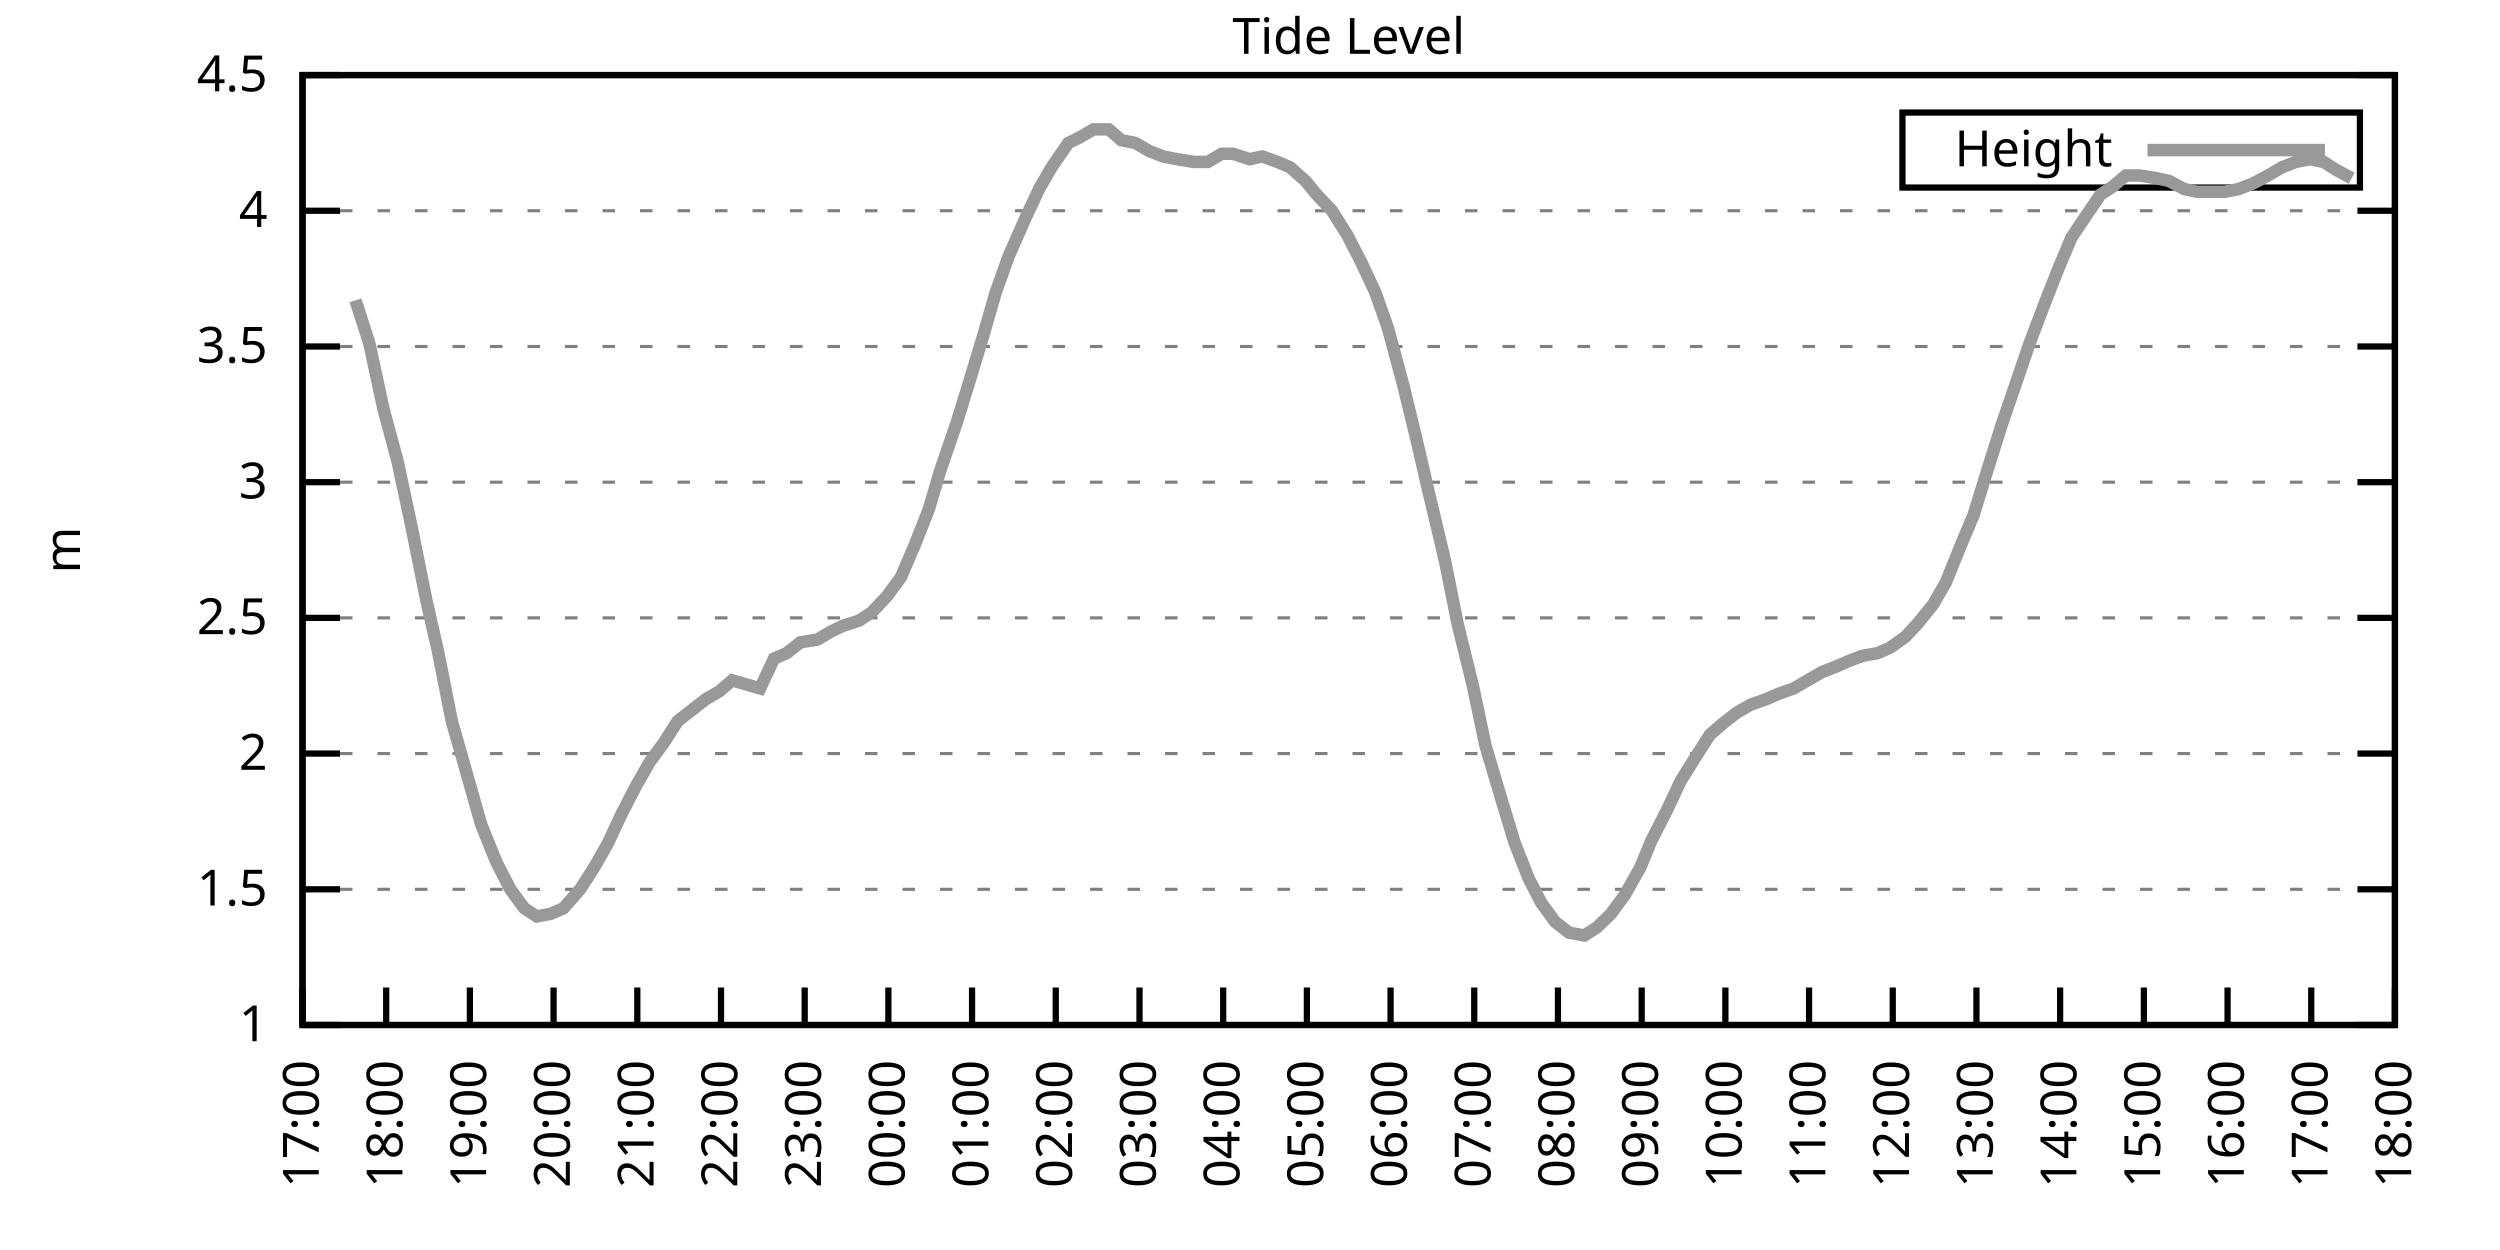
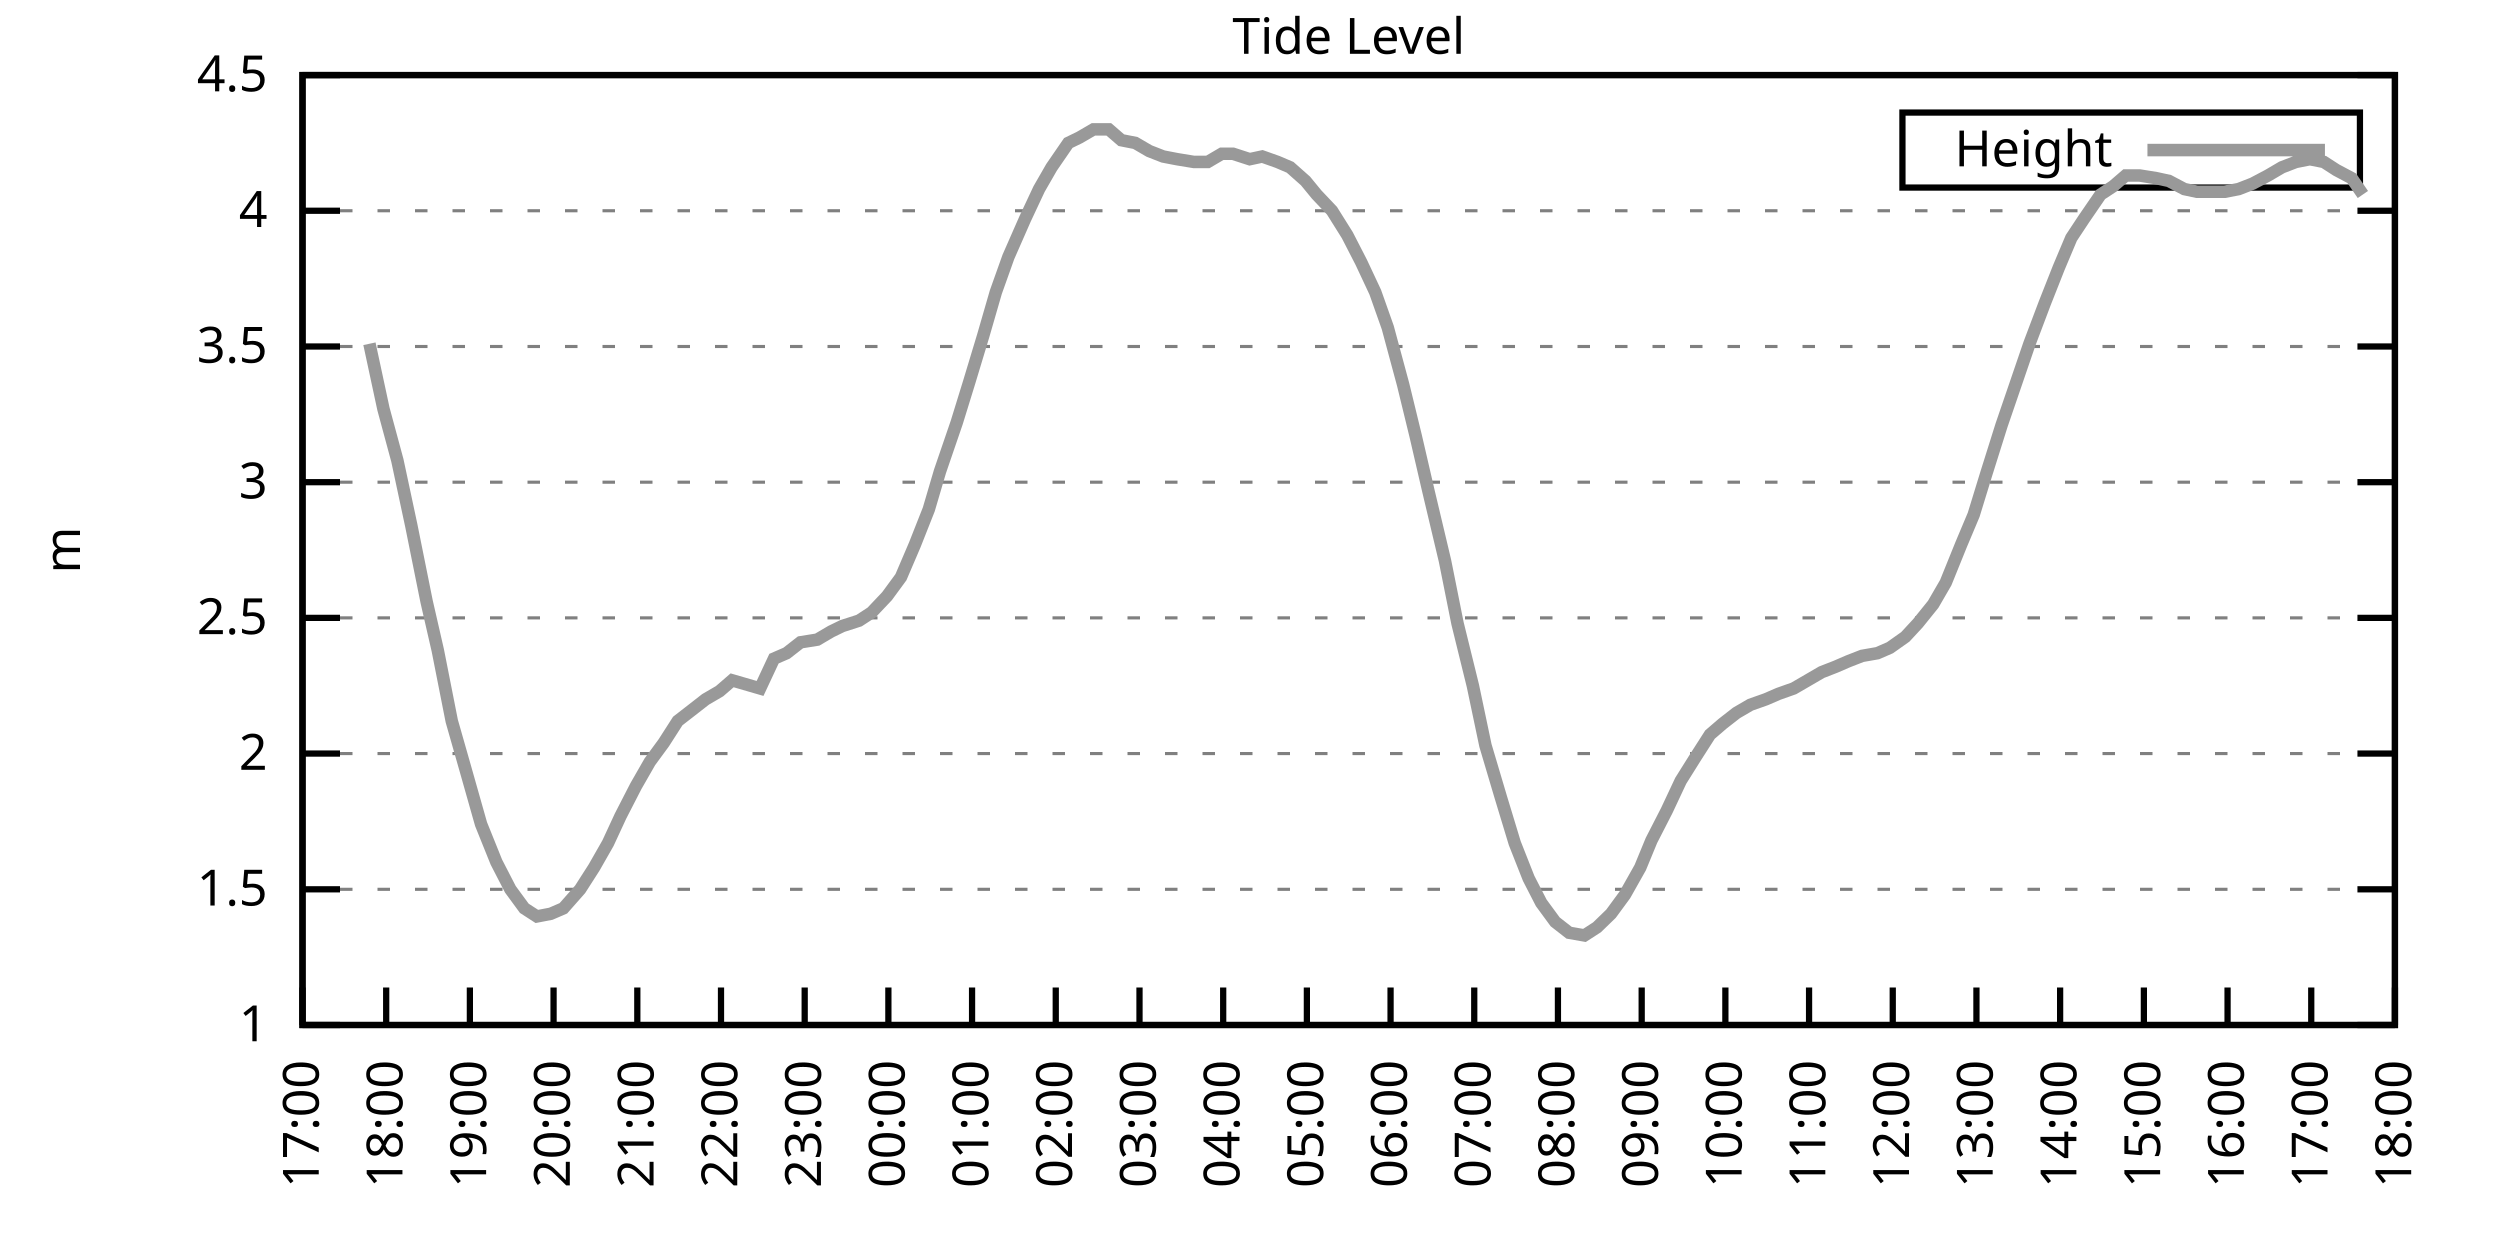
<svg xmlns="http://www.w3.org/2000/svg" xmlns:xlink="http://www.w3.org/1999/xlink" width="400" height="200" viewBox="0 0 400 200">
  <g id="gnuplot_canvas">
    <rect x="0" y="0" width="400" height="200" fill="none" />
    <defs>
      <circle id="gpDot" r="0.5" stroke-width="0.5" stroke="currentColor" />
      <path id="gpPt0" stroke-width="0.333" stroke="currentColor" d="M-1,0 h2 M0,-1 v2" />
      <path id="gpPt1" stroke-width="0.333" stroke="currentColor" d="M-1,-1 L1,1 M1,-1 L-1,1" />
      <path id="gpPt2" stroke-width="0.333" stroke="currentColor" d="M-1,0 L1,0 M0,-1 L0,1 M-1,-1 L1,1 M-1,1 L1,-1" />
      <rect id="gpPt3" stroke-width="0.333" stroke="currentColor" x="-1" y="-1" width="2" height="2" />
      <rect id="gpPt4" stroke-width="0.333" stroke="currentColor" fill="currentColor" x="-1" y="-1" width="2" height="2" />
      <circle id="gpPt5" stroke-width="0.333" stroke="currentColor" cx="0" cy="0" r="1" />
      <use xlink:href="#gpPt5" id="gpPt6" fill="currentColor" stroke="none" />
      <path id="gpPt7" stroke-width="0.333" stroke="currentColor" d="M0,-1.33 L-1.33,0.67 L1.33,0.67 z" />
      <use xlink:href="#gpPt7" id="gpPt8" fill="currentColor" stroke="none" />
      <use xlink:href="#gpPt7" id="gpPt9" stroke="currentColor" transform="rotate(180)" />
      <use xlink:href="#gpPt9" id="gpPt10" fill="currentColor" stroke="none" />
      <use xlink:href="#gpPt3" id="gpPt11" stroke="currentColor" transform="rotate(45)" />
      <use xlink:href="#gpPt11" id="gpPt12" fill="currentColor" stroke="none" />
      <path id="gpPt13" stroke-width="0.333" stroke="currentColor" d="M0,1.330 L1.265,0.411 L0.782,-1.067 L-0.782,-1.076 L-1.265,0.411 z" />
      <use xlink:href="#gpPt13" id="gpPt14" fill="currentColor" stroke="none" />
      <filter id="textbox" filterUnits="objectBoundingBox" x="0" y="0" height="1" width="1">
        <feFlood flood-color="white" flood-opacity="1" result="bgnd" />
        <feComposite in="SourceGraphic" in2="bgnd" operator="atop" />
      </filter>
      <filter id="greybox" filterUnits="objectBoundingBox" x="0" y="0" height="1" width="1">
        <feFlood flood-color="lightgrey" flood-opacity="1" result="grey" />
        <feComposite in="SourceGraphic" in2="grey" operator="atop" />
      </filter>
    </defs>
    <g fill="none" color="white" stroke="currentColor" stroke-width="1.00" stroke-linecap="butt" stroke-linejoin="miter">
</g>
    <g fill="none" color="black" stroke="currentColor" stroke-width="1.00" stroke-linecap="butt" stroke-linejoin="miter">
      <g stroke="none" shape-rendering="crispEdges">
        <polygon fill="rgb(255, 255, 255)" points="48.40,164.00 383.18,164.00 383.18,12.02 48.40,12.02 " />
      </g>
    </g>
    <g fill="none" color="black" stroke="currentColor" stroke-width="1.00" stroke-linecap="butt" stroke-linejoin="miter">
</g>
    <g fill="none" color="black" stroke="black" stroke-width="0.50" stroke-linecap="butt" stroke-linejoin="miter">
</g>
    <g fill="none" color="gray" stroke="currentColor" stroke-width="0.50" stroke-linecap="butt" stroke-linejoin="miter">
      <path stroke="gray" stroke-dasharray="2,4" class="gridline" d="M48.40,164.00 L383.19,164.00  " />
    </g>
    <g fill="none" color="gray" stroke="gray" stroke-width="1.00" stroke-linecap="butt" stroke-linejoin="miter">
</g>
    <g fill="none" color="black" stroke="currentColor" stroke-width="1.00" stroke-linecap="butt" stroke-linejoin="miter">
      <path stroke="black" d="M48.40,164.00 L54.40,164.00 M383.19,164.00 L377.19,164.00  " />
      <g transform="translate(42.80,166.60)" stroke="none" fill="black" font-family="Sans" font-size="8.00" text-anchor="end">
        <text>
          <tspan font-family="Sans"> 1</tspan>
        </text>
      </g>
    </g>
    <g fill="none" color="black" stroke="currentColor" stroke-width="1.00" stroke-linecap="butt" stroke-linejoin="miter">
</g>
    <g fill="none" color="black" stroke="black" stroke-width="0.50" stroke-linecap="butt" stroke-linejoin="miter">
</g>
    <g fill="none" color="gray" stroke="currentColor" stroke-width="0.50" stroke-linecap="butt" stroke-linejoin="miter">
      <path stroke="gray" stroke-dasharray="2,4" class="gridline" d="M48.40,142.29 L383.19,142.29  " />
    </g>
    <g fill="none" color="gray" stroke="gray" stroke-width="1.00" stroke-linecap="butt" stroke-linejoin="miter">
</g>
    <g fill="none" color="black" stroke="currentColor" stroke-width="1.00" stroke-linecap="butt" stroke-linejoin="miter">
      <path stroke="black" d="M48.40,142.29 L54.40,142.29 M383.19,142.29 L377.19,142.29  " />
      <g transform="translate(42.80,144.89)" stroke="none" fill="black" font-family="Sans" font-size="8.00" text-anchor="end">
        <text>
          <tspan font-family="Sans"> 1.5</tspan>
        </text>
      </g>
    </g>
    <g fill="none" color="black" stroke="currentColor" stroke-width="1.00" stroke-linecap="butt" stroke-linejoin="miter">
</g>
    <g fill="none" color="black" stroke="black" stroke-width="0.50" stroke-linecap="butt" stroke-linejoin="miter">
</g>
    <g fill="none" color="gray" stroke="currentColor" stroke-width="0.50" stroke-linecap="butt" stroke-linejoin="miter">
      <path stroke="gray" stroke-dasharray="2,4" class="gridline" d="M48.40,120.57 L383.19,120.57  " />
    </g>
    <g fill="none" color="gray" stroke="gray" stroke-width="1.00" stroke-linecap="butt" stroke-linejoin="miter">
</g>
    <g fill="none" color="black" stroke="currentColor" stroke-width="1.00" stroke-linecap="butt" stroke-linejoin="miter">
      <path stroke="black" d="M48.40,120.57 L54.40,120.57 M383.19,120.57 L377.19,120.57  " />
      <g transform="translate(42.80,123.17)" stroke="none" fill="black" font-family="Sans" font-size="8.00" text-anchor="end">
        <text>
          <tspan font-family="Sans"> 2</tspan>
        </text>
      </g>
    </g>
    <g fill="none" color="black" stroke="currentColor" stroke-width="1.00" stroke-linecap="butt" stroke-linejoin="miter">
</g>
    <g fill="none" color="black" stroke="black" stroke-width="0.50" stroke-linecap="butt" stroke-linejoin="miter">
</g>
    <g fill="none" color="gray" stroke="currentColor" stroke-width="0.50" stroke-linecap="butt" stroke-linejoin="miter">
      <path stroke="gray" stroke-dasharray="2,4" class="gridline" d="M48.40,98.86 L383.19,98.86  " />
    </g>
    <g fill="none" color="gray" stroke="gray" stroke-width="1.00" stroke-linecap="butt" stroke-linejoin="miter">
</g>
    <g fill="none" color="black" stroke="currentColor" stroke-width="1.00" stroke-linecap="butt" stroke-linejoin="miter">
      <path stroke="black" d="M48.40,98.86 L54.40,98.86 M383.19,98.86 L377.19,98.86  " />
      <g transform="translate(42.80,101.46)" stroke="none" fill="black" font-family="Sans" font-size="8.00" text-anchor="end">
        <text>
          <tspan font-family="Sans"> 2.5</tspan>
        </text>
      </g>
    </g>
    <g fill="none" color="black" stroke="currentColor" stroke-width="1.00" stroke-linecap="butt" stroke-linejoin="miter">
</g>
    <g fill="none" color="black" stroke="black" stroke-width="0.50" stroke-linecap="butt" stroke-linejoin="miter">
</g>
    <g fill="none" color="gray" stroke="currentColor" stroke-width="0.50" stroke-linecap="butt" stroke-linejoin="miter">
      <path stroke="gray" stroke-dasharray="2,4" class="gridline" d="M48.40,77.15 L383.19,77.15  " />
    </g>
    <g fill="none" color="gray" stroke="gray" stroke-width="1.00" stroke-linecap="butt" stroke-linejoin="miter">
</g>
    <g fill="none" color="black" stroke="currentColor" stroke-width="1.00" stroke-linecap="butt" stroke-linejoin="miter">
      <path stroke="black" d="M48.40,77.15 L54.40,77.15 M383.19,77.15 L377.19,77.15  " />
      <g transform="translate(42.80,79.75)" stroke="none" fill="black" font-family="Sans" font-size="8.00" text-anchor="end">
        <text>
          <tspan font-family="Sans"> 3</tspan>
        </text>
      </g>
    </g>
    <g fill="none" color="black" stroke="currentColor" stroke-width="1.00" stroke-linecap="butt" stroke-linejoin="miter">
</g>
    <g fill="none" color="black" stroke="black" stroke-width="0.50" stroke-linecap="butt" stroke-linejoin="miter">
</g>
    <g fill="none" color="gray" stroke="currentColor" stroke-width="0.50" stroke-linecap="butt" stroke-linejoin="miter">
      <path stroke="gray" stroke-dasharray="2,4" class="gridline" d="M48.40,55.44 L383.19,55.44  " />
    </g>
    <g fill="none" color="gray" stroke="gray" stroke-width="1.00" stroke-linecap="butt" stroke-linejoin="miter">
</g>
    <g fill="none" color="black" stroke="currentColor" stroke-width="1.00" stroke-linecap="butt" stroke-linejoin="miter">
      <path stroke="black" d="M48.40,55.44 L54.40,55.44 M383.19,55.44 L377.19,55.44  " />
      <g transform="translate(42.80,58.04)" stroke="none" fill="black" font-family="Sans" font-size="8.00" text-anchor="end">
        <text>
          <tspan font-family="Sans"> 3.5</tspan>
        </text>
      </g>
    </g>
    <g fill="none" color="black" stroke="currentColor" stroke-width="1.00" stroke-linecap="butt" stroke-linejoin="miter">
</g>
    <g fill="none" color="black" stroke="black" stroke-width="0.50" stroke-linecap="butt" stroke-linejoin="miter">
</g>
    <g fill="none" color="gray" stroke="currentColor" stroke-width="0.50" stroke-linecap="butt" stroke-linejoin="miter">
      <path stroke="gray" stroke-dasharray="2,4" class="gridline" d="M48.40,33.72 L383.19,33.72  " />
    </g>
    <g fill="none" color="gray" stroke="gray" stroke-width="1.00" stroke-linecap="butt" stroke-linejoin="miter">
</g>
    <g fill="none" color="black" stroke="currentColor" stroke-width="1.00" stroke-linecap="butt" stroke-linejoin="miter">
      <path stroke="black" d="M48.40,33.72 L54.40,33.72 M383.19,33.72 L377.19,33.72  " />
      <g transform="translate(42.80,36.32)" stroke="none" fill="black" font-family="Sans" font-size="8.00" text-anchor="end">
        <text>
          <tspan font-family="Sans"> 4</tspan>
        </text>
      </g>
    </g>
    <g fill="none" color="black" stroke="currentColor" stroke-width="1.00" stroke-linecap="butt" stroke-linejoin="miter">
</g>
    <g fill="none" color="black" stroke="black" stroke-width="0.50" stroke-linecap="butt" stroke-linejoin="miter">
</g>
    <g fill="none" color="gray" stroke="currentColor" stroke-width="0.50" stroke-linecap="butt" stroke-linejoin="miter">
      <path stroke="gray" stroke-dasharray="2,4" class="gridline" d="M48.40,12.01 L383.19,12.01  " />
    </g>
    <g fill="none" color="gray" stroke="gray" stroke-width="1.00" stroke-linecap="butt" stroke-linejoin="miter">
</g>
    <g fill="none" color="black" stroke="currentColor" stroke-width="1.00" stroke-linecap="butt" stroke-linejoin="miter">
      <path stroke="black" d="M48.40,12.01 L54.40,12.01 M383.19,12.01 L377.19,12.01  " />
      <g transform="translate(42.80,14.61)" stroke="none" fill="black" font-family="Sans" font-size="8.00" text-anchor="end">
        <text>
          <tspan font-family="Sans"> 4.5</tspan>
        </text>
      </g>
    </g>
    <g fill="none" color="black" stroke="currentColor" stroke-width="1.00" stroke-linecap="butt" stroke-linejoin="miter">
      <path stroke="black" d="M48.40,164.00 L48.40,158.00  " />
      <g transform="translate(51.00,169.60) rotate(270.00)" stroke="none" fill="black" font-family="Sans" font-size="8.00" text-anchor="end">
        <text>
          <tspan font-family="Sans">17:00</tspan>
        </text>
      </g>
    </g>
    <g fill="none" color="black" stroke="currentColor" stroke-width="1.00" stroke-linecap="butt" stroke-linejoin="miter">
      <path stroke="black" d="M61.79,164.00 L61.79,158.00  " />
      <g transform="translate(64.39,169.60) rotate(270.00)" stroke="none" fill="black" font-family="Sans" font-size="8.00" text-anchor="end">
        <text>
          <tspan font-family="Sans">18:00</tspan>
        </text>
      </g>
    </g>
    <g fill="none" color="black" stroke="currentColor" stroke-width="1.00" stroke-linecap="butt" stroke-linejoin="miter">
      <path stroke="black" d="M75.18,164.00 L75.18,158.00  " />
      <g transform="translate(77.78,169.60) rotate(270.00)" stroke="none" fill="black" font-family="Sans" font-size="8.00" text-anchor="end">
        <text>
          <tspan font-family="Sans">19:00</tspan>
        </text>
      </g>
    </g>
    <g fill="none" color="black" stroke="currentColor" stroke-width="1.00" stroke-linecap="butt" stroke-linejoin="miter">
      <path stroke="black" d="M88.57,164.00 L88.57,158.00  " />
      <g transform="translate(91.17,169.60) rotate(270.00)" stroke="none" fill="black" font-family="Sans" font-size="8.00" text-anchor="end">
        <text>
          <tspan font-family="Sans">20:00</tspan>
        </text>
      </g>
    </g>
    <g fill="none" color="black" stroke="currentColor" stroke-width="1.00" stroke-linecap="butt" stroke-linejoin="miter">
      <path stroke="black" d="M101.97,164.00 L101.97,158.00  " />
      <g transform="translate(104.57,169.60) rotate(270.00)" stroke="none" fill="black" font-family="Sans" font-size="8.00" text-anchor="end">
        <text>
          <tspan font-family="Sans">21:00</tspan>
        </text>
      </g>
    </g>
    <g fill="none" color="black" stroke="currentColor" stroke-width="1.00" stroke-linecap="butt" stroke-linejoin="miter">
      <path stroke="black" d="M115.36,164.00 L115.36,158.00  " />
      <g transform="translate(117.96,169.60) rotate(270.00)" stroke="none" fill="black" font-family="Sans" font-size="8.00" text-anchor="end">
        <text>
          <tspan font-family="Sans">22:00</tspan>
        </text>
      </g>
    </g>
    <g fill="none" color="black" stroke="currentColor" stroke-width="1.00" stroke-linecap="butt" stroke-linejoin="miter">
      <path stroke="black" d="M128.75,164.00 L128.75,158.00  " />
      <g transform="translate(131.35,169.60) rotate(270.00)" stroke="none" fill="black" font-family="Sans" font-size="8.00" text-anchor="end">
        <text>
          <tspan font-family="Sans">23:00</tspan>
        </text>
      </g>
    </g>
    <g fill="none" color="black" stroke="currentColor" stroke-width="1.00" stroke-linecap="butt" stroke-linejoin="miter">
      <path stroke="black" d="M142.14,164.00 L142.14,158.00  " />
      <g transform="translate(144.74,169.60) rotate(270.00)" stroke="none" fill="black" font-family="Sans" font-size="8.00" text-anchor="end">
        <text>
          <tspan font-family="Sans">00:00</tspan>
        </text>
      </g>
    </g>
    <g fill="none" color="black" stroke="currentColor" stroke-width="1.00" stroke-linecap="butt" stroke-linejoin="miter">
      <path stroke="black" d="M155.53,164.00 L155.53,158.00  " />
      <g transform="translate(158.13,169.60) rotate(270.00)" stroke="none" fill="black" font-family="Sans" font-size="8.00" text-anchor="end">
        <text>
          <tspan font-family="Sans">01:00</tspan>
        </text>
      </g>
    </g>
    <g fill="none" color="black" stroke="currentColor" stroke-width="1.00" stroke-linecap="butt" stroke-linejoin="miter">
      <path stroke="black" d="M168.92,164.00 L168.92,158.00  " />
      <g transform="translate(171.52,169.60) rotate(270.00)" stroke="none" fill="black" font-family="Sans" font-size="8.00" text-anchor="end">
        <text>
          <tspan font-family="Sans">02:00</tspan>
        </text>
      </g>
    </g>
    <g fill="none" color="black" stroke="currentColor" stroke-width="1.00" stroke-linecap="butt" stroke-linejoin="miter">
      <path stroke="black" d="M182.32,164.00 L182.32,158.00  " />
      <g transform="translate(184.92,169.60) rotate(270.00)" stroke="none" fill="black" font-family="Sans" font-size="8.00" text-anchor="end">
        <text>
          <tspan font-family="Sans">03:00</tspan>
        </text>
      </g>
    </g>
    <g fill="none" color="black" stroke="currentColor" stroke-width="1.00" stroke-linecap="butt" stroke-linejoin="miter">
      <path stroke="black" d="M195.71,164.00 L195.71,158.00  " />
      <g transform="translate(198.31,169.60) rotate(270.00)" stroke="none" fill="black" font-family="Sans" font-size="8.00" text-anchor="end">
        <text>
          <tspan font-family="Sans">04:00</tspan>
        </text>
      </g>
    </g>
    <g fill="none" color="black" stroke="currentColor" stroke-width="1.00" stroke-linecap="butt" stroke-linejoin="miter">
      <path stroke="black" d="M209.10,164.00 L209.10,158.00  " />
      <g transform="translate(211.70,169.60) rotate(270.00)" stroke="none" fill="black" font-family="Sans" font-size="8.00" text-anchor="end">
        <text>
          <tspan font-family="Sans">05:00</tspan>
        </text>
      </g>
    </g>
    <g fill="none" color="black" stroke="currentColor" stroke-width="1.00" stroke-linecap="butt" stroke-linejoin="miter">
      <path stroke="black" d="M222.49,164.00 L222.49,158.00  " />
      <g transform="translate(225.09,169.60) rotate(270.00)" stroke="none" fill="black" font-family="Sans" font-size="8.00" text-anchor="end">
        <text>
          <tspan font-family="Sans">06:00</tspan>
        </text>
      </g>
    </g>
    <g fill="none" color="black" stroke="currentColor" stroke-width="1.00" stroke-linecap="butt" stroke-linejoin="miter">
      <path stroke="black" d="M235.88,164.00 L235.88,158.00  " />
      <g transform="translate(238.48,169.60) rotate(270.00)" stroke="none" fill="black" font-family="Sans" font-size="8.00" text-anchor="end">
        <text>
          <tspan font-family="Sans">07:00</tspan>
        </text>
      </g>
    </g>
    <g fill="none" color="black" stroke="currentColor" stroke-width="1.00" stroke-linecap="butt" stroke-linejoin="miter">
      <path stroke="black" d="M249.27,164.00 L249.27,158.00  " />
      <g transform="translate(251.87,169.60) rotate(270.00)" stroke="none" fill="black" font-family="Sans" font-size="8.00" text-anchor="end">
        <text>
          <tspan font-family="Sans">08:00</tspan>
        </text>
      </g>
    </g>
    <g fill="none" color="black" stroke="currentColor" stroke-width="1.00" stroke-linecap="butt" stroke-linejoin="miter">
      <path stroke="black" d="M262.67,164.00 L262.67,158.00  " />
      <g transform="translate(265.27,169.60) rotate(270.00)" stroke="none" fill="black" font-family="Sans" font-size="8.00" text-anchor="end">
        <text>
          <tspan font-family="Sans">09:00</tspan>
        </text>
      </g>
    </g>
    <g fill="none" color="black" stroke="currentColor" stroke-width="1.00" stroke-linecap="butt" stroke-linejoin="miter">
      <path stroke="black" d="M276.06,164.00 L276.06,158.00  " />
      <g transform="translate(278.66,169.60) rotate(270.00)" stroke="none" fill="black" font-family="Sans" font-size="8.00" text-anchor="end">
        <text>
          <tspan font-family="Sans">10:00</tspan>
        </text>
      </g>
    </g>
    <g fill="none" color="black" stroke="currentColor" stroke-width="1.00" stroke-linecap="butt" stroke-linejoin="miter">
      <path stroke="black" d="M289.45,164.00 L289.45,158.00  " />
      <g transform="translate(292.05,169.60) rotate(270.00)" stroke="none" fill="black" font-family="Sans" font-size="8.00" text-anchor="end">
        <text>
          <tspan font-family="Sans">11:00</tspan>
        </text>
      </g>
    </g>
    <g fill="none" color="black" stroke="currentColor" stroke-width="1.00" stroke-linecap="butt" stroke-linejoin="miter">
      <path stroke="black" d="M302.84,164.00 L302.84,158.00  " />
      <g transform="translate(305.44,169.60) rotate(270.00)" stroke="none" fill="black" font-family="Sans" font-size="8.00" text-anchor="end">
        <text>
          <tspan font-family="Sans">12:00</tspan>
        </text>
      </g>
    </g>
    <g fill="none" color="black" stroke="currentColor" stroke-width="1.00" stroke-linecap="butt" stroke-linejoin="miter">
      <path stroke="black" d="M316.23,164.00 L316.23,158.00  " />
      <g transform="translate(318.83,169.60) rotate(270.00)" stroke="none" fill="black" font-family="Sans" font-size="8.00" text-anchor="end">
        <text>
          <tspan font-family="Sans">13:00</tspan>
        </text>
      </g>
    </g>
    <g fill="none" color="black" stroke="currentColor" stroke-width="1.00" stroke-linecap="butt" stroke-linejoin="miter">
      <path stroke="black" d="M329.62,164.00 L329.62,158.00  " />
      <g transform="translate(332.22,169.60) rotate(270.00)" stroke="none" fill="black" font-family="Sans" font-size="8.00" text-anchor="end">
        <text>
          <tspan font-family="Sans">14:00</tspan>
        </text>
      </g>
    </g>
    <g fill="none" color="black" stroke="currentColor" stroke-width="1.00" stroke-linecap="butt" stroke-linejoin="miter">
      <path stroke="black" d="M343.02,164.00 L343.02,158.00  " />
      <g transform="translate(345.62,169.60) rotate(270.00)" stroke="none" fill="black" font-family="Sans" font-size="8.00" text-anchor="end">
        <text>
          <tspan font-family="Sans">15:00</tspan>
        </text>
      </g>
    </g>
    <g fill="none" color="black" stroke="currentColor" stroke-width="1.00" stroke-linecap="butt" stroke-linejoin="miter">
      <path stroke="black" d="M356.41,164.00 L356.41,158.00  " />
      <g transform="translate(359.01,169.60) rotate(270.00)" stroke="none" fill="black" font-family="Sans" font-size="8.00" text-anchor="end">
        <text>
          <tspan font-family="Sans">16:00</tspan>
        </text>
      </g>
    </g>
    <g fill="none" color="black" stroke="currentColor" stroke-width="1.00" stroke-linecap="butt" stroke-linejoin="miter">
      <path stroke="black" d="M369.80,164.00 L369.80,158.00  " />
      <g transform="translate(372.40,169.60) rotate(270.00)" stroke="none" fill="black" font-family="Sans" font-size="8.00" text-anchor="end">
        <text>
          <tspan font-family="Sans">17:00</tspan>
        </text>
      </g>
    </g>
    <g fill="none" color="black" stroke="currentColor" stroke-width="1.00" stroke-linecap="butt" stroke-linejoin="miter">
      <path stroke="black" d="M383.19,164.00 L383.19,158.00  " />
      <g transform="translate(385.79,169.60) rotate(270.00)" stroke="none" fill="black" font-family="Sans" font-size="8.00" text-anchor="end">
        <text>
          <tspan font-family="Sans">18:00</tspan>
        </text>
      </g>
    </g>
    <g fill="none" color="black" stroke="currentColor" stroke-width="1.00" stroke-linecap="butt" stroke-linejoin="miter">
</g>
    <g fill="none" color="black" stroke="currentColor" stroke-width="1.00" stroke-linecap="butt" stroke-linejoin="miter">
      <path stroke="black" d="M48.40,12.01 L48.40,164.00 L383.19,164.00 L383.19,12.01 L48.40,12.01 Z  " />
    </g>
    <g fill="none" color="black" stroke="currentColor" stroke-width="1.00" stroke-linecap="butt" stroke-linejoin="miter">
</g>
    <g fill="none" color="black" stroke="currentColor" stroke-width="1.00" stroke-linecap="butt" stroke-linejoin="miter">
      <path stroke="black" d="M304.39,30.01 L304.39,18.01 L377.59,18.01 L377.59,30.01 L304.39,30.01 Z  " />
    </g>
    <g id="Tide_level_plot_1">
      <g fill="none" color="white" stroke="black" stroke-width="2.00" stroke-linecap="butt" stroke-linejoin="miter">
</g>
      <g fill="none" color="black" stroke="currentColor" stroke-width="2.00" stroke-linecap="butt" stroke-linejoin="miter">
        <g transform="translate(337.99,26.61)" stroke="none" fill="black" font-family="Sans" font-size="8.00" text-anchor="end">
          <text>
            <tspan font-family="Sans">Height</tspan>
          </text>
        </g>
      </g>
      <g fill="none" color="black" stroke="currentColor" stroke-width="2.00" stroke-linecap="butt" stroke-linejoin="miter">
-         <path stroke="rgb(153, 153, 153)" d="M343.59,24.01 L371.99,24.01 M56.88,48.05 L59.11,55.00 L61.35,65.42 L63.58,73.67 L65.81,84.10 L68.26,96.26   L70.05,104.07 L72.28,115.36 L74.51,123.18 L76.97,131.86 L79.42,137.94 L81.66,142.29 L83.89,145.33 L85.90,146.63   L88.13,146.20 L90.14,145.33 L92.82,142.29 L95.05,138.81 L97.28,134.90 L99.29,130.56 L101.74,125.79 L103.98,121.88   L106.21,118.84 L108.44,115.36 L110.67,113.63 L112.90,111.89 L115.13,110.59 L117.14,108.85 L121.61,110.15 L123.84,105.38   L125.85,104.51 L128.08,102.77 L130.76,102.34 L132.99,101.03 L134.78,100.16 L137.45,99.30 L139.46,97.99 L141.92,95.39   L144.15,92.35 L146.38,87.14 L148.61,81.49 L150.40,75.41 L153.08,67.59 L155.09,61.08 L157.32,53.70 L159.33,46.75   L161.34,41.11 L164.01,35.03 L166.25,30.25 L168.25,26.77 L170.93,22.87 L172.72,22.00 L174.95,20.70 L177.41,20.70   L179.41,22.43 L181.65,22.87 L183.88,24.17 L186.11,25.04 L188.34,25.47 L191.02,25.91 L193.25,25.91 L195.48,24.60   L197.27,24.60 L199.95,25.47 L201.96,25.04 L204.41,25.91 L206.42,26.77 L208.88,28.95 L210.66,31.12 L213.12,33.72   L215.57,37.63 L217.80,41.97 L220.04,46.75 L222.04,52.40 L224.50,61.52 L226.51,69.77 L228.52,78.45 L231.20,89.74   L233.20,99.73 L235.66,109.72 L237.67,119.27 L240.12,127.52 L242.36,134.90 L244.59,140.55 L246.60,144.46 L248.83,147.50   L251.06,149.24 L253.51,149.67 L255.52,148.37 L257.76,146.20 L259.99,143.16 L262.44,138.81 L264.23,134.47 L266.68,129.69   L268.92,124.92 L271.37,121.01 L273.60,117.53 L275.61,115.80 L277.84,114.06 L280.07,112.76 L282.53,111.89 L284.54,111.02   L286.99,110.15 L289.23,108.85 L291.46,107.55 L293.69,106.68 L295.70,105.81 L297.93,104.94 L300.39,104.51 L302.39,103.64   L304.85,101.90 L306.86,99.73 L309.31,96.69 L311.32,93.22 L313.78,87.14 L315.79,82.36 L317.79,75.85 L320.25,68.03   L322.48,61.52 L324.71,55.00 L327.17,48.49 L329.40,42.84 L331.41,38.07 L333.42,35.03 L336.10,31.12 L338.10,29.81   L340.11,28.08 L342.35,28.08 L345.02,28.51 L347.03,28.95 L349.49,30.25 L351.50,30.68 L353.95,30.68 L355.96,30.68   L358.19,30.25 L360.42,29.38 L362.88,28.08 L365.11,26.77 L367.34,25.91 L369.58,25.47 L371.81,25.91 L373.82,27.21   L376.27,28.51  " />
+         <path stroke="rgb(153, 153, 153)" d="M343.59,24.01 L371.99,24.01 M59.11,55.00 L61.35,65.42 L63.58,73.67 L65.81,84.10 L68.26,96.26 L70.05,104.07   L72.28,115.36 L74.51,123.18 L76.97,131.86 L79.42,137.94 L81.66,142.29 L83.89,145.33 L85.90,146.63 L88.13,146.20   L90.14,145.33 L92.82,142.29 L95.05,138.81 L97.28,134.90 L99.29,130.56 L101.74,125.79 L103.98,121.88 L106.21,118.84   L108.44,115.36 L110.67,113.63 L112.90,111.89 L115.13,110.59 L117.14,108.85 L121.61,110.15 L123.84,105.38 L125.85,104.51   L128.08,102.77 L130.76,102.34 L132.99,101.03 L134.78,100.16 L137.45,99.30 L139.46,97.99 L141.92,95.39 L144.15,92.35   L146.38,87.14 L148.61,81.49 L150.40,75.41 L153.08,67.59 L155.09,61.08 L157.32,53.70 L159.33,46.75 L161.34,41.11   L164.01,35.03 L166.25,30.25 L168.25,26.77 L170.93,22.87 L172.72,22.00 L174.95,20.70 L177.41,20.70 L179.41,22.43   L181.65,22.87 L183.88,24.17 L186.11,25.04 L188.34,25.47 L191.02,25.91 L193.25,25.91 L195.48,24.60 L197.27,24.60   L199.95,25.47 L201.96,25.04 L204.41,25.91 L206.42,26.77 L208.88,28.95 L210.66,31.12 L213.12,33.72 L215.57,37.63   L217.80,41.97 L220.04,46.75 L222.04,52.40 L224.50,61.52 L226.51,69.77 L228.52,78.45 L231.20,89.74 L233.20,99.73   L235.66,109.72 L237.67,119.27 L240.12,127.52 L242.36,134.90 L244.59,140.55 L246.60,144.46 L248.83,147.50 L251.06,149.24   L253.51,149.67 L255.52,148.37 L257.76,146.20 L259.99,143.16 L262.44,138.81 L264.23,134.47 L266.68,129.69 L268.92,124.92   L271.37,121.01 L273.60,117.53 L275.61,115.80 L277.84,114.06 L280.07,112.76 L282.53,111.89 L284.54,111.02 L286.99,110.15   L289.23,108.85 L291.46,107.55 L293.69,106.68 L295.70,105.81 L297.93,104.94 L300.39,104.51 L302.39,103.64 L304.85,101.90   L306.86,99.73 L309.31,96.69 L311.32,93.22 L313.78,87.14 L315.79,82.36 L317.79,75.85 L320.25,68.03 L322.48,61.52   L324.71,55.00 L327.17,48.49 L329.40,42.84 L331.41,38.07 L333.42,35.03 L336.10,31.12 L338.10,29.81 L340.11,28.08   L342.35,28.08 L345.02,28.51 L347.03,28.95 L349.49,30.25 L351.50,30.68 L353.95,30.68 L355.96,30.68 L358.19,30.25   L360.42,29.38 L362.88,28.08 L365.11,26.77 L367.34,25.91 L369.58,25.47 L371.81,25.91 L373.82,27.21 L376.27,28.51   L378.06,31.12  " />
      </g>
    </g>
    <g fill="none" color="black" stroke="currentColor" stroke-width="2.00" stroke-linecap="butt" stroke-linejoin="miter">
</g>
    <g fill="none" color="black" stroke="black" stroke-width="1.00" stroke-linecap="butt" stroke-linejoin="miter">
</g>
    <g fill="none" color="black" stroke="currentColor" stroke-width="1.00" stroke-linecap="butt" stroke-linejoin="miter">
      <path stroke="black" d="M48.40,12.01 L48.40,164.00 L383.19,164.00 L383.19,12.01 L48.40,12.01 Z  " />
      <g transform="translate(12.80,88.01) rotate(270.00)" stroke="none" fill="black" font-family="Sans" font-size="8.00" text-anchor="middle">
        <text>
          <tspan font-family="Sans">m</tspan>
        </text>
      </g>
    </g>
    <g fill="none" color="black" stroke="currentColor" stroke-width="1.00" stroke-linecap="butt" stroke-linejoin="miter">
</g>
    <g fill="none" color="black" stroke="currentColor" stroke-width="1.00" stroke-linecap="butt" stroke-linejoin="miter">
      <g transform="translate(215.79,8.61)" stroke="none" fill="black" font-family="Sans" font-size="8.00" text-anchor="middle">
        <text>
          <tspan font-family="Sans">Tide Level</tspan>
        </text>
      </g>
    </g>
    <g fill="none" color="black" stroke="currentColor" stroke-width="1.00" stroke-linecap="butt" stroke-linejoin="miter">
</g>
  </g>
</svg>
